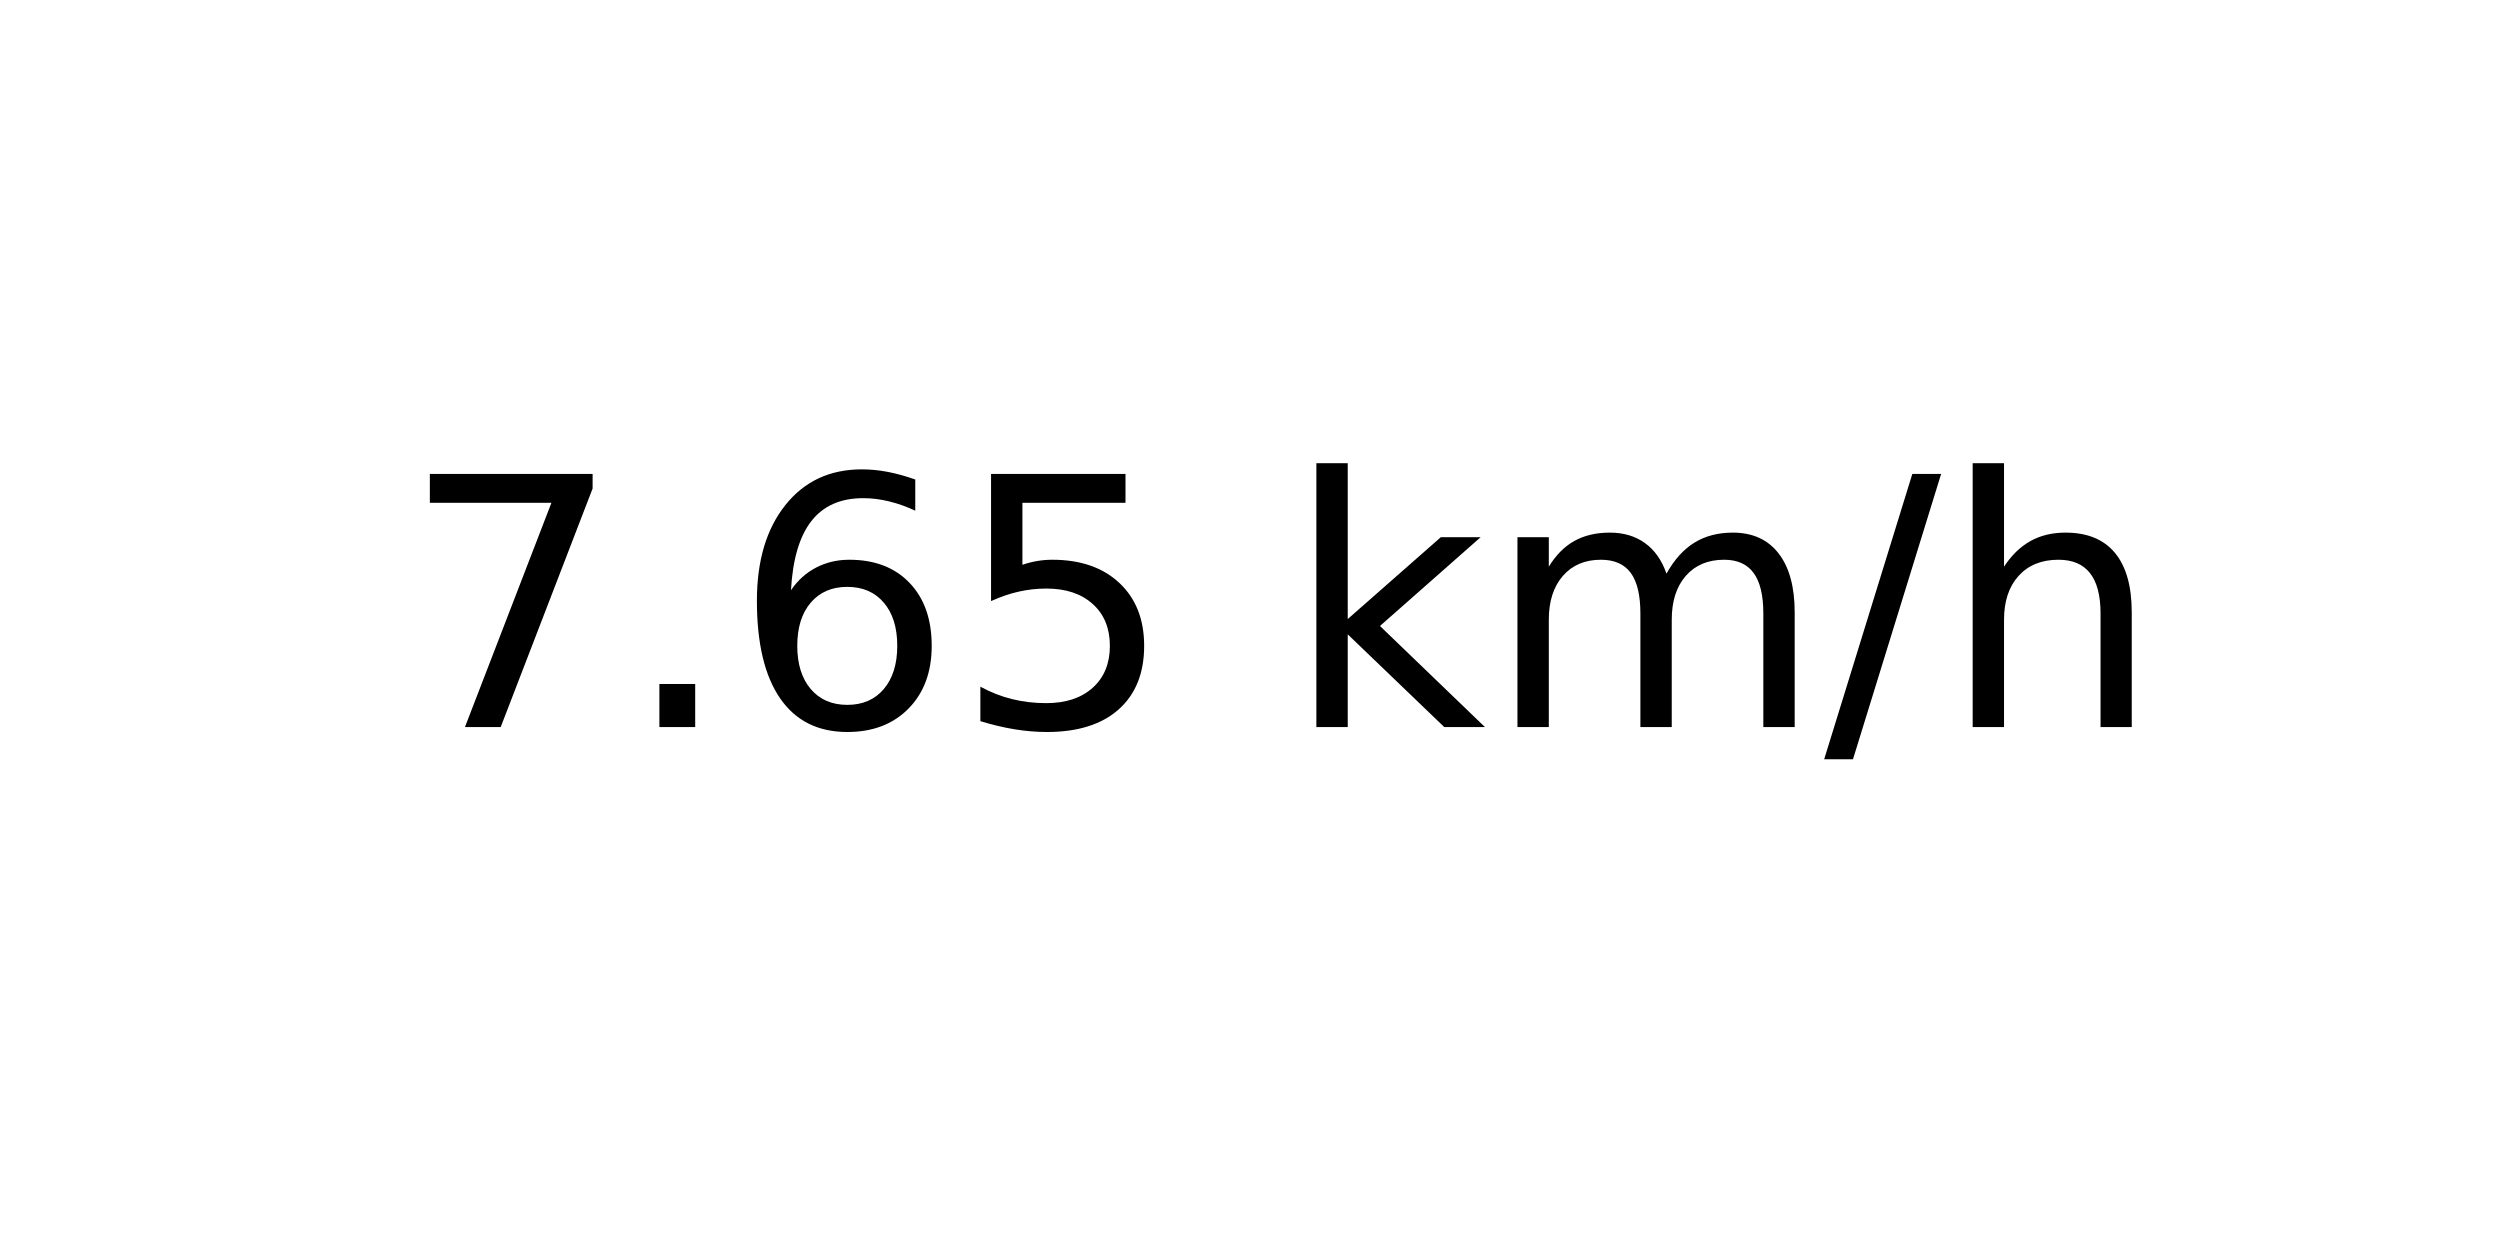
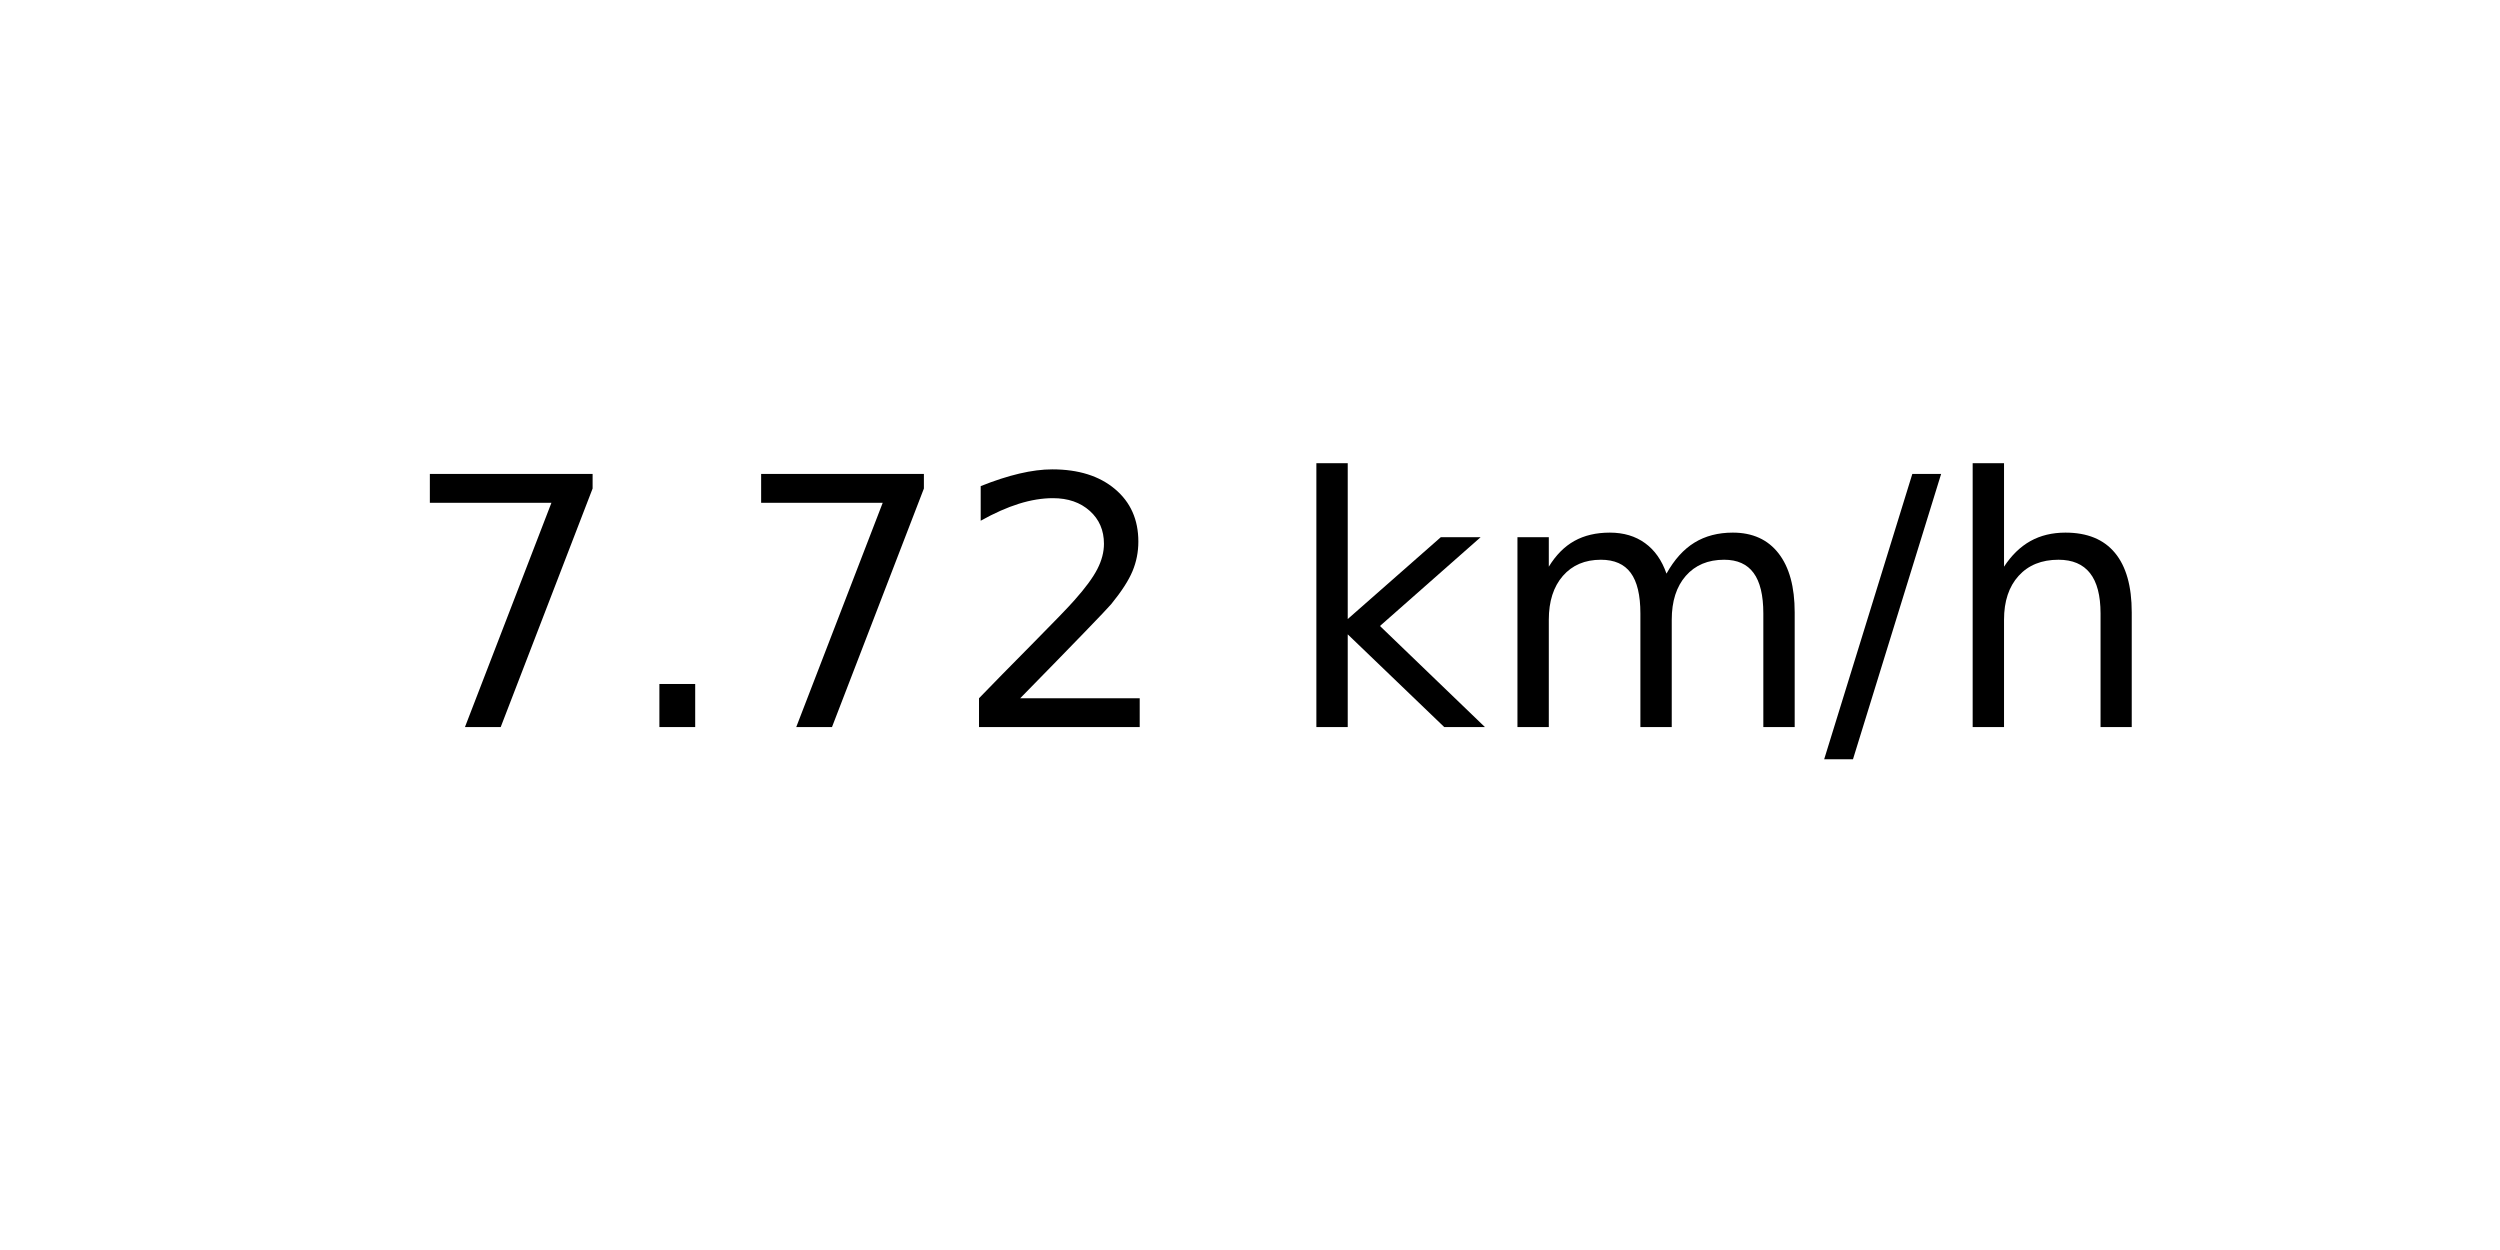
<svg xmlns="http://www.w3.org/2000/svg" xmlns:xlink="http://www.w3.org/1999/xlink" width="72pt" height="36pt" viewBox="0 0 72 36" version="1.1">
  <defs>
    <style type="text/css">*{stroke-linejoin: round; stroke-linecap: butt}</style>
  </defs>
  <g id="figure_1">
    <g id="axes_1">
      <g id="text_1">
        <g transform="translate(11.55937 20.93937) scale(0.1 -0.1)">
          <defs>
            <path id="DejaVuSans-37" d="M 525 4666  L 3525 4666  L 3525 4397  L 1831 0  L 1172 0  L 2766 4134  L 525 4134  L 525 4666  z " transform="scale(0.015625)" />
            <path id="DejaVuSans-2e" d="M 684 794  L 1344 794  L 1344 0  L 684 0  L 684 794  z " transform="scale(0.015625)" />
-             <path id="DejaVuSans-36" d="M 2113 2584  Q 1688 2584 1439 2293  Q 1191 2003 1191 1497  Q 1191 994 1439 701  Q 1688 409 2113 409  Q 2538 409 2786 701  Q 3034 994 3034 1497  Q 3034 2003 2786 2293  Q 2538 2584 2113 2584  z M 3366 4563  L 3366 3988  Q 3128 4100 2886 4159  Q 2644 4219 2406 4219  Q 1781 4219 1451 3797  Q 1122 3375 1075 2522  Q 1259 2794 1537 2939  Q 1816 3084 2150 3084  Q 2853 3084 3261 2657  Q 3669 2231 3669 1497  Q 3669 778 3244 343  Q 2819 -91 2113 -91  Q 1303 -91 875 529  Q 447 1150 447 2328  Q 447 3434 972 4092  Q 1497 4750 2381 4750  Q 2619 4750 2861 4703  Q 3103 4656 3366 4563  z " transform="scale(0.015625)" />
-             <path id="DejaVuSans-35" d="M 691 4666  L 3169 4666  L 3169 4134  L 1269 4134  L 1269 2991  Q 1406 3038 1543 3061  Q 1681 3084 1819 3084  Q 2600 3084 3056 2656  Q 3513 2228 3513 1497  Q 3513 744 3044 326  Q 2575 -91 1722 -91  Q 1428 -91 1123 -41  Q 819 9 494 109  L 494 744  Q 775 591 1075 516  Q 1375 441 1709 441  Q 2250 441 2565 725  Q 2881 1009 2881 1497  Q 2881 1984 2565 2268  Q 2250 2553 1709 2553  Q 1456 2553 1204 2497  Q 953 2441 691 2322  L 691 4666  z " transform="scale(0.015625)" />
+             <path id="DejaVuSans-32" d="M 1228 531  L 3431 531  L 3431 0  L 469 0  L 469 531  Q 828 903 1448 1529  Q 2069 2156 2228 2338  Q 2531 2678 2651 2914  Q 2772 3150 2772 3378  Q 2772 3750 2511 3984  Q 2250 4219 1831 4219  Q 1534 4219 1204 4116  Q 875 4013 500 3803  L 500 4441  Q 881 4594 1212 4672  Q 1544 4750 1819 4750  Q 2544 4750 2975 4387  Q 3406 4025 3406 3419  Q 3406 3131 3298 2873  Q 3191 2616 2906 2266  Q 2828 2175 2409 1742  Q 1991 1309 1228 531  z " transform="scale(0.015625)" />
            <path id="DejaVuSans-20" transform="scale(0.015625)" />
            <path id="DejaVuSans-6b" d="M 581 4863  L 1159 4863  L 1159 1991  L 2875 3500  L 3609 3500  L 1753 1863  L 3688 0  L 2938 0  L 1159 1709  L 1159 0  L 581 0  L 581 4863  z " transform="scale(0.015625)" />
            <path id="DejaVuSans-6d" d="M 3328 2828  Q 3544 3216 3844 3400  Q 4144 3584 4550 3584  Q 5097 3584 5394 3201  Q 5691 2819 5691 2113  L 5691 0  L 5113 0  L 5113 2094  Q 5113 2597 4934 2840  Q 4756 3084 4391 3084  Q 3944 3084 3684 2787  Q 3425 2491 3425 1978  L 3425 0  L 2847 0  L 2847 2094  Q 2847 2600 2669 2842  Q 2491 3084 2119 3084  Q 1678 3084 1418 2786  Q 1159 2488 1159 1978  L 1159 0  L 581 0  L 581 3500  L 1159 3500  L 1159 2956  Q 1356 3278 1631 3431  Q 1906 3584 2284 3584  Q 2666 3584 2933 3390  Q 3200 3197 3328 2828  z " transform="scale(0.015625)" />
            <path id="DejaVuSans-2f" d="M 1625 4666  L 2156 4666  L 531 -594  L 0 -594  L 1625 4666  z " transform="scale(0.015625)" />
            <path id="DejaVuSans-68" d="M 3513 2113  L 3513 0  L 2938 0  L 2938 2094  Q 2938 2591 2744 2837  Q 2550 3084 2163 3084  Q 1697 3084 1428 2787  Q 1159 2491 1159 1978  L 1159 0  L 581 0  L 581 4863  L 1159 4863  L 1159 2956  Q 1366 3272 1645 3428  Q 1925 3584 2291 3584  Q 2894 3584 3203 3211  Q 3513 2838 3513 2113  z " transform="scale(0.015625)" />
          </defs>
          <use xlink:href="#DejaVuSans-37" />
          <use xlink:href="#DejaVuSans-2e" x="63.623" />
-           <use xlink:href="#DejaVuSans-36" x="95.41" />
-           <use xlink:href="#DejaVuSans-35" x="159.033" />
+           <use xlink:href="#DejaVuSans-37" x="95.41" />
+           <use xlink:href="#DejaVuSans-32" x="159.033" />
          <use xlink:href="#DejaVuSans-20" x="222.656" />
          <use xlink:href="#DejaVuSans-6b" x="254.443" />
          <use xlink:href="#DejaVuSans-6d" x="312.354" />
          <use xlink:href="#DejaVuSans-2f" x="409.766" />
          <use xlink:href="#DejaVuSans-68" x="443.457" />
        </g>
      </g>
    </g>
  </g>
</svg>
